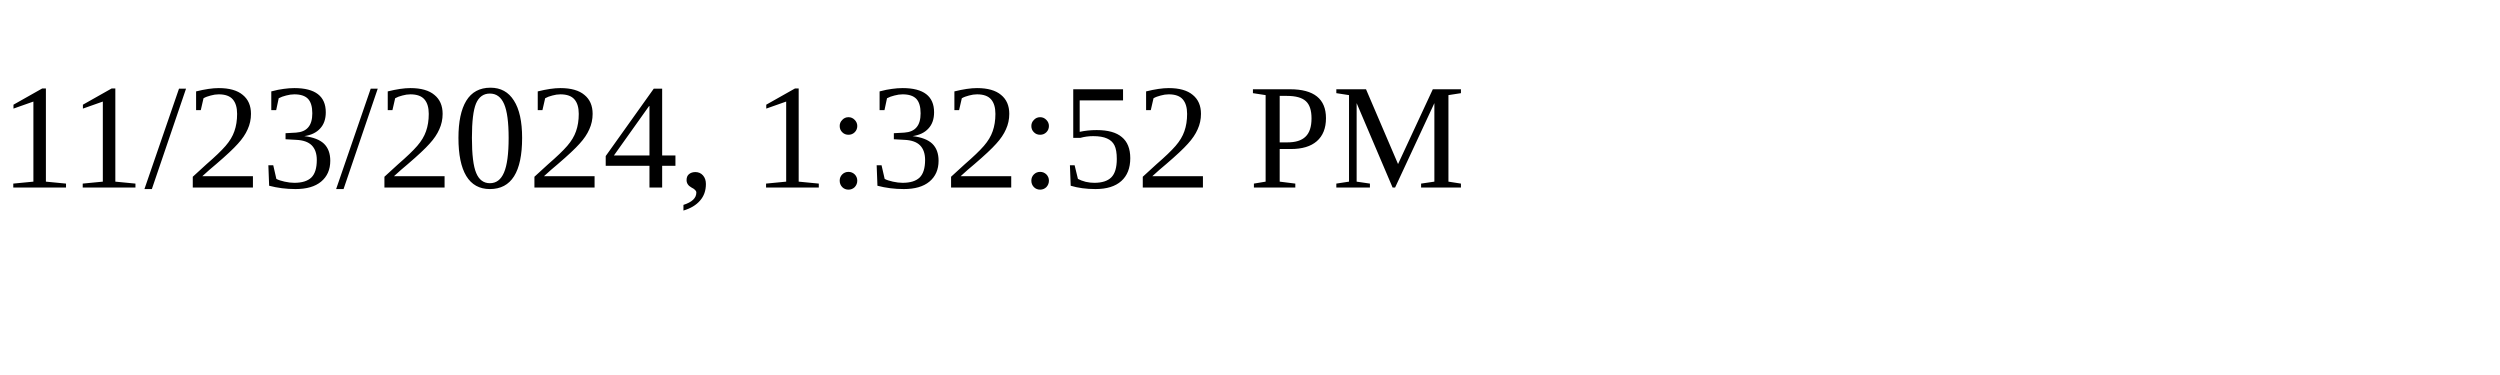
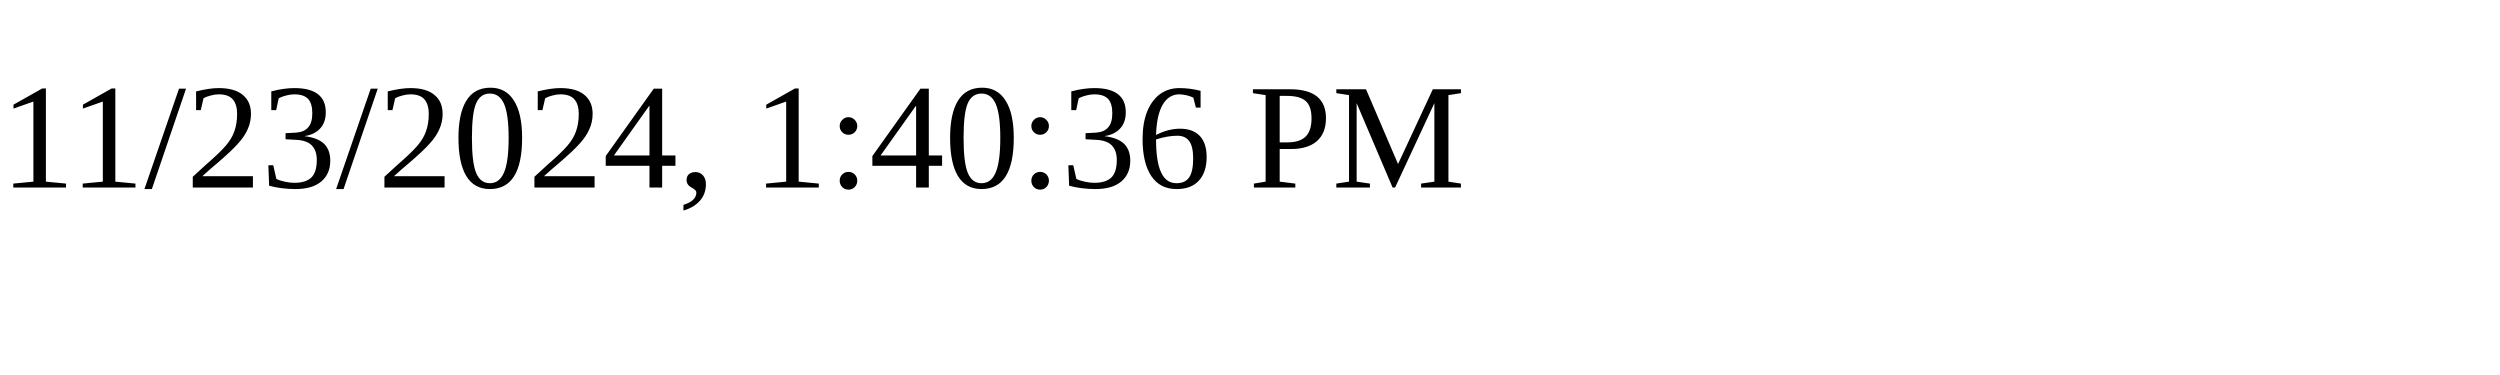
<svg xmlns="http://www.w3.org/2000/svg" height="30" width="200">
-   <text x="0" y="15">11/23/2024, 1:32:52 PM</text>
+   <text x="0" y="15">11/23/2024, 1:40:36 PM</text>
</svg>
